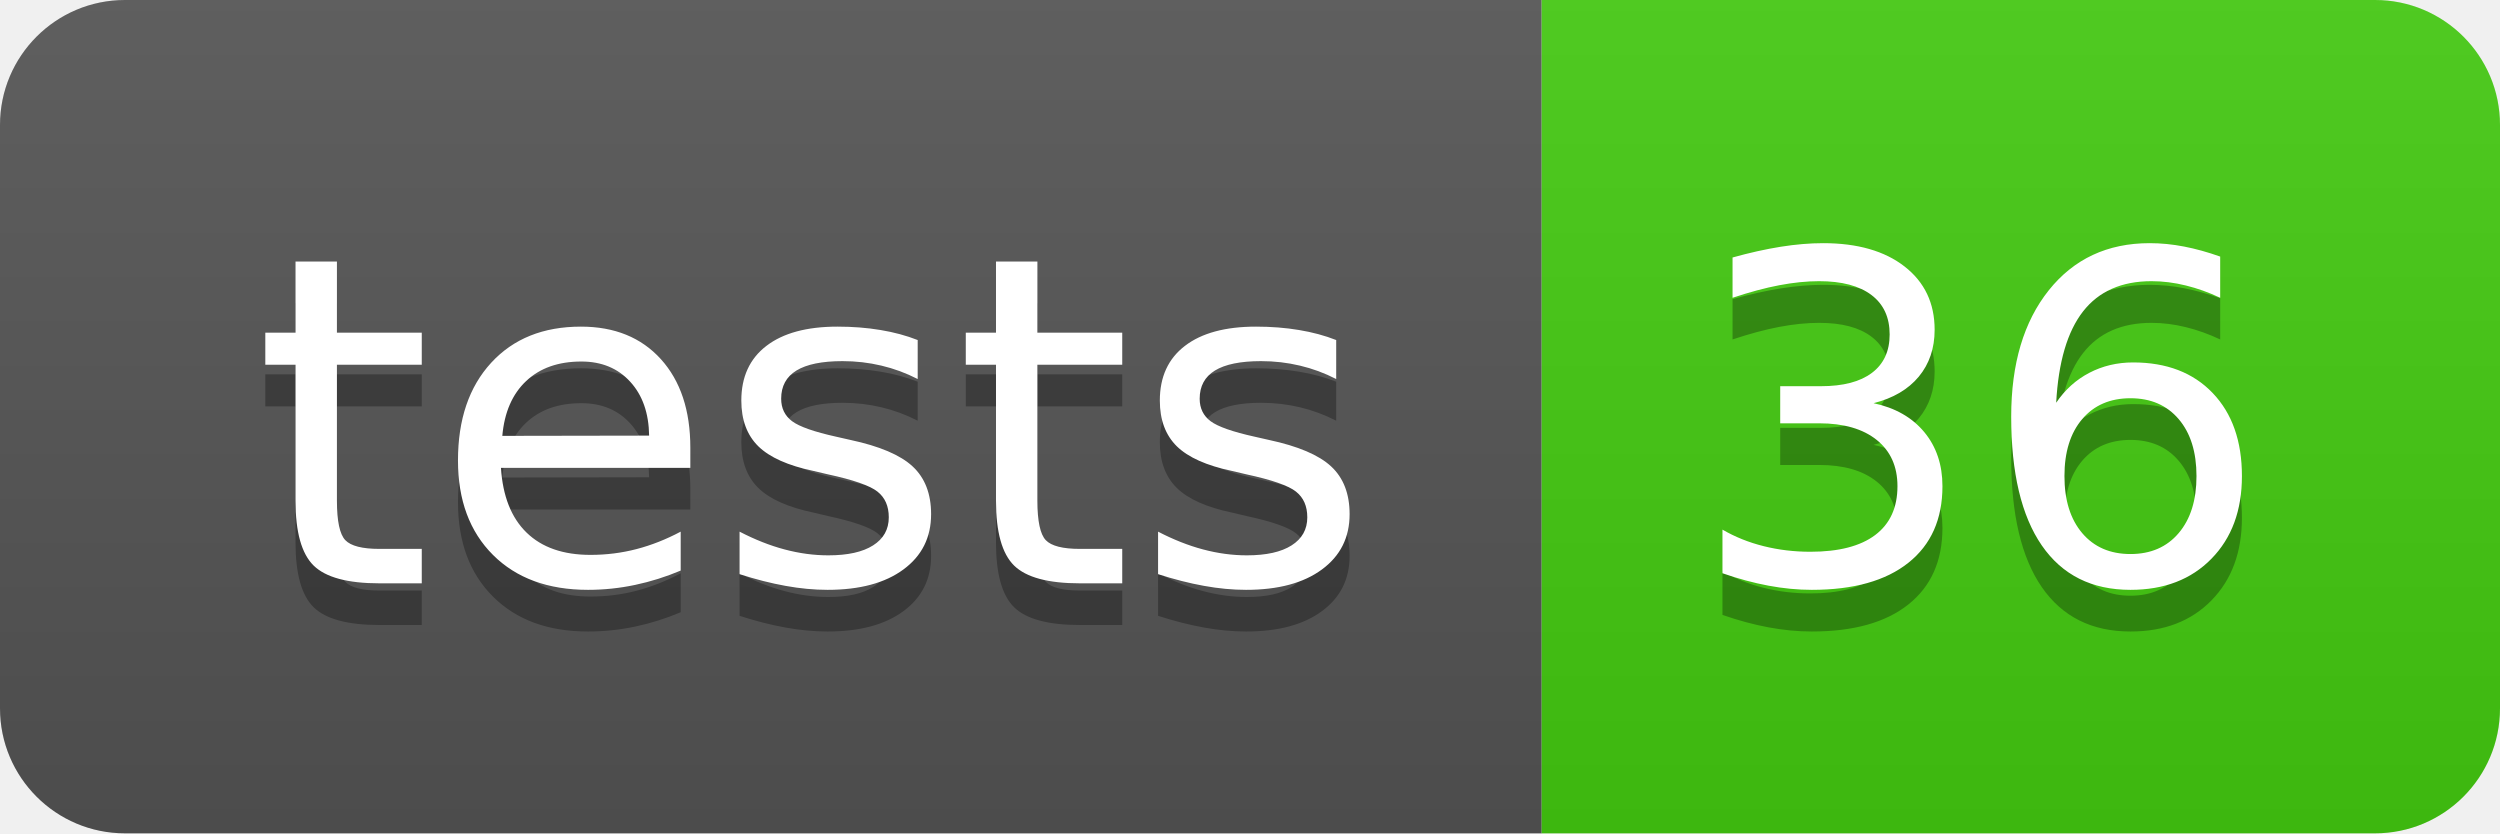
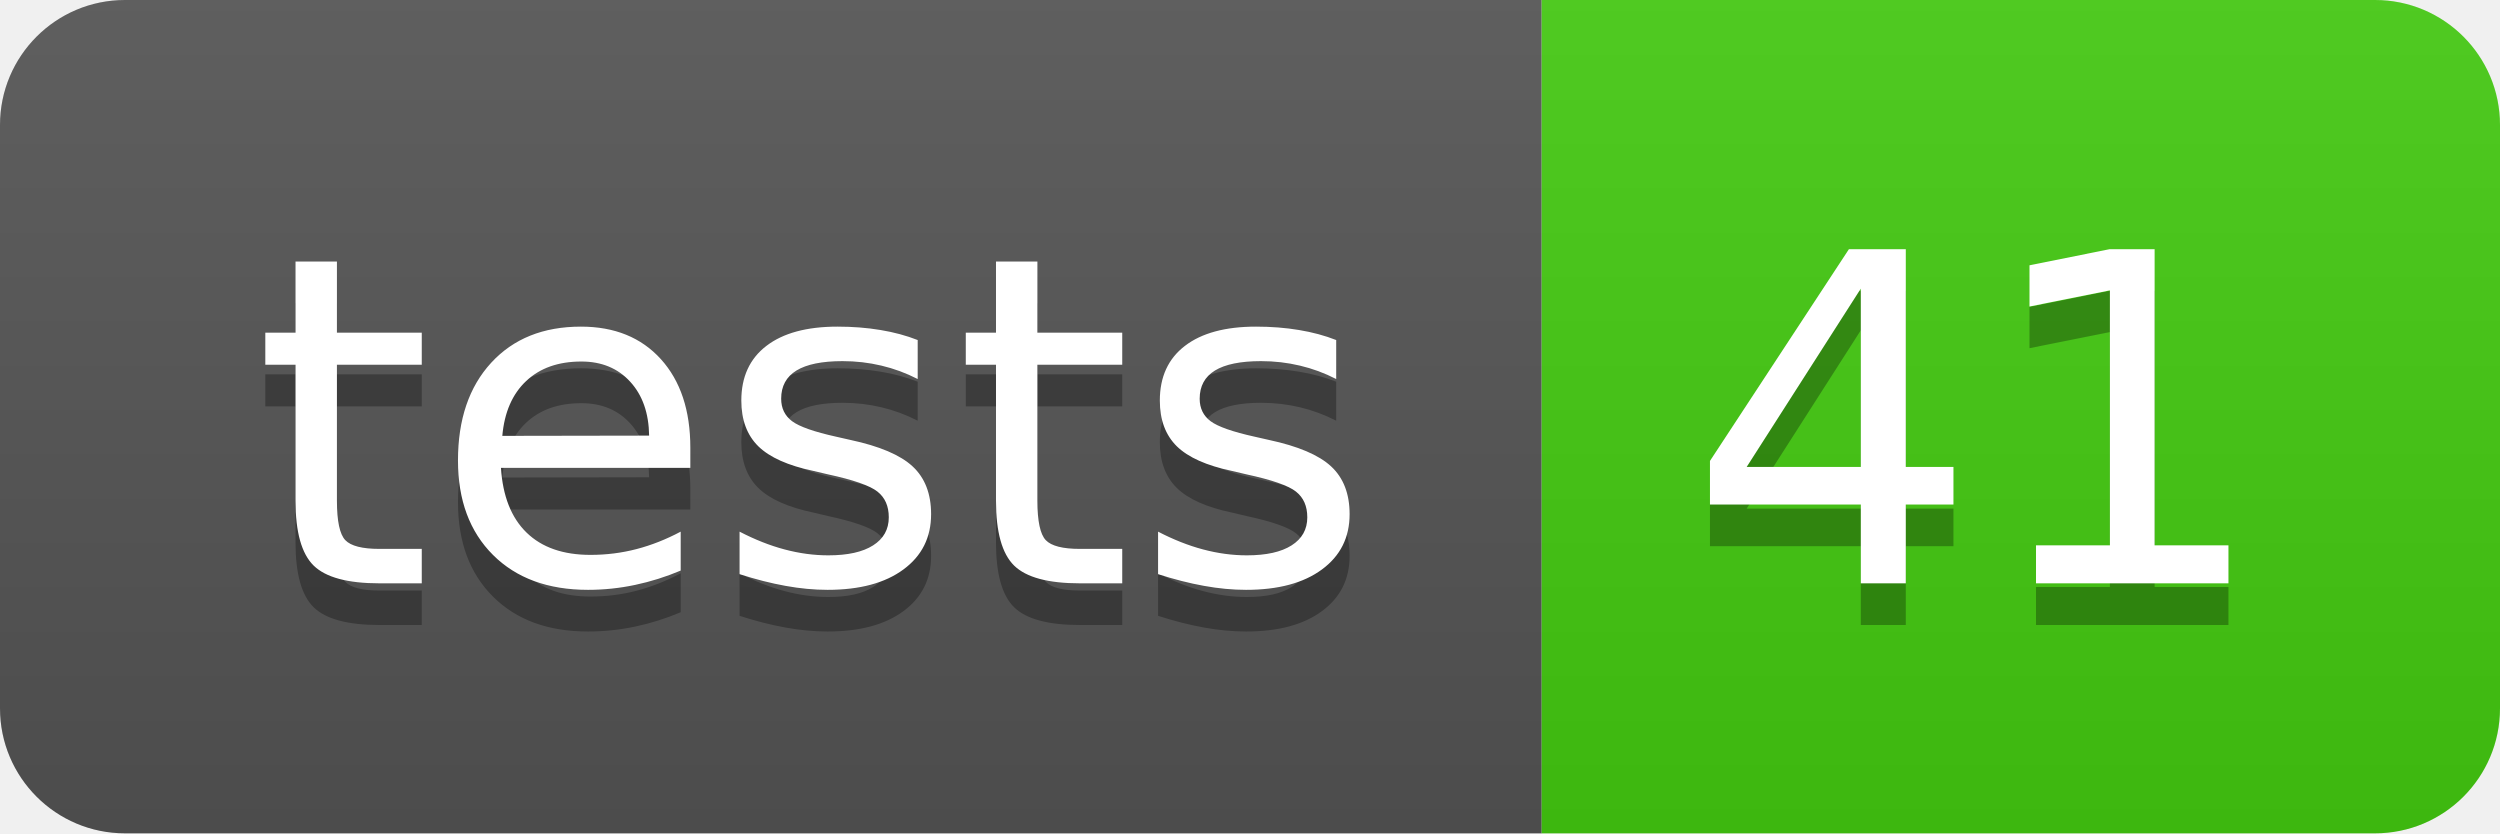
- <svg xmlns="http://www.w3.org/2000/svg" width="60" height="20" role="img" aria-label="tests: 36">
+ <svg xmlns="http://www.w3.org/2000/svg" width="60" height="20" role="img" aria-label="tests: 41">
  <linearGradient id="s" x2="0" y2="100%">
    <stop offset="0" stop-color="#bbb" stop-opacity=".1" />
    <stop offset="1" stop-opacity=".1" />
  </linearGradient>
  <clipPath id="r">
    <rect width="60" height="20" rx="3" fill="#fff" />
  </clipPath>
  <g clip-path="url(#r)">
    <rect width="37" height="20" fill="#555" />
    <rect x="37" width="23" height="20" fill="#4c1" />
    <rect width="60" height="20" fill="url(#s)" />
  </g>
  <g fill="#fff" text-anchor="middle" font-family="Verdana,Geneva,DejaVu Sans,sans-serif" text-rendering="geometricPrecision" font-size="110">
    <text aria-hidden="true" x="195" y="150" fill="#010101" fill-opacity=".3" transform="scale(.1)" textLength="270">tests</text>
    <text x="195" y="140" transform="scale(.1)" fill="#fff" textLength="270">tests</text>
-     <text aria-hidden="true" x="475" y="150" fill="#010101" fill-opacity=".3" transform="scale(.1)" textLength="130">36</text>
-     <text x="475" y="140" transform="scale(.1)" fill="#fff" textLength="130">36</text>
+     <text aria-hidden="true" x="475" y="150" fill="#010101" fill-opacity=".3" transform="scale(.1)" textLength="130">41</text>
+     <text x="475" y="140" transform="scale(.1)" fill="#fff" textLength="130">41</text>
  </g>
</svg>
